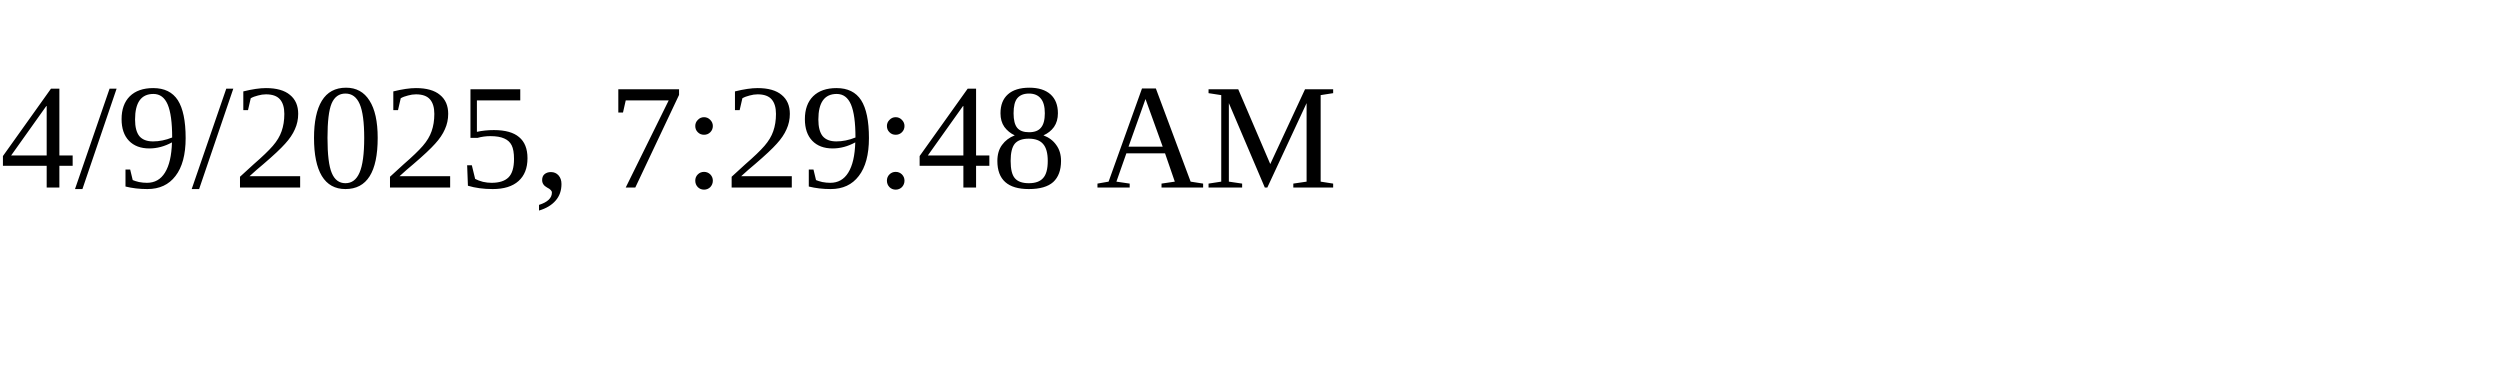
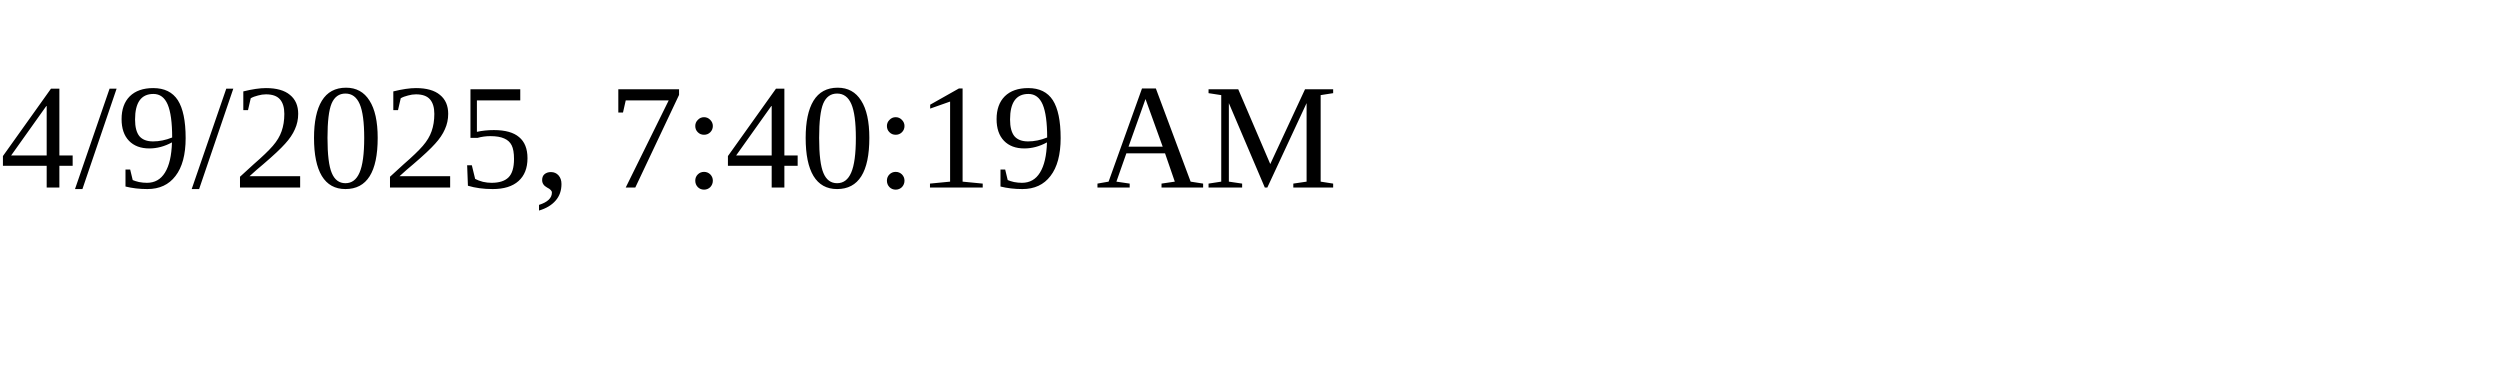
<svg xmlns="http://www.w3.org/2000/svg" height="30" width="200">
-   <text x="0" y="15">4/9/2025, 7:29:48 AM</text>
+   <text x="0" y="15">4/9/2025, 7:40:19 AM</text>
</svg>
